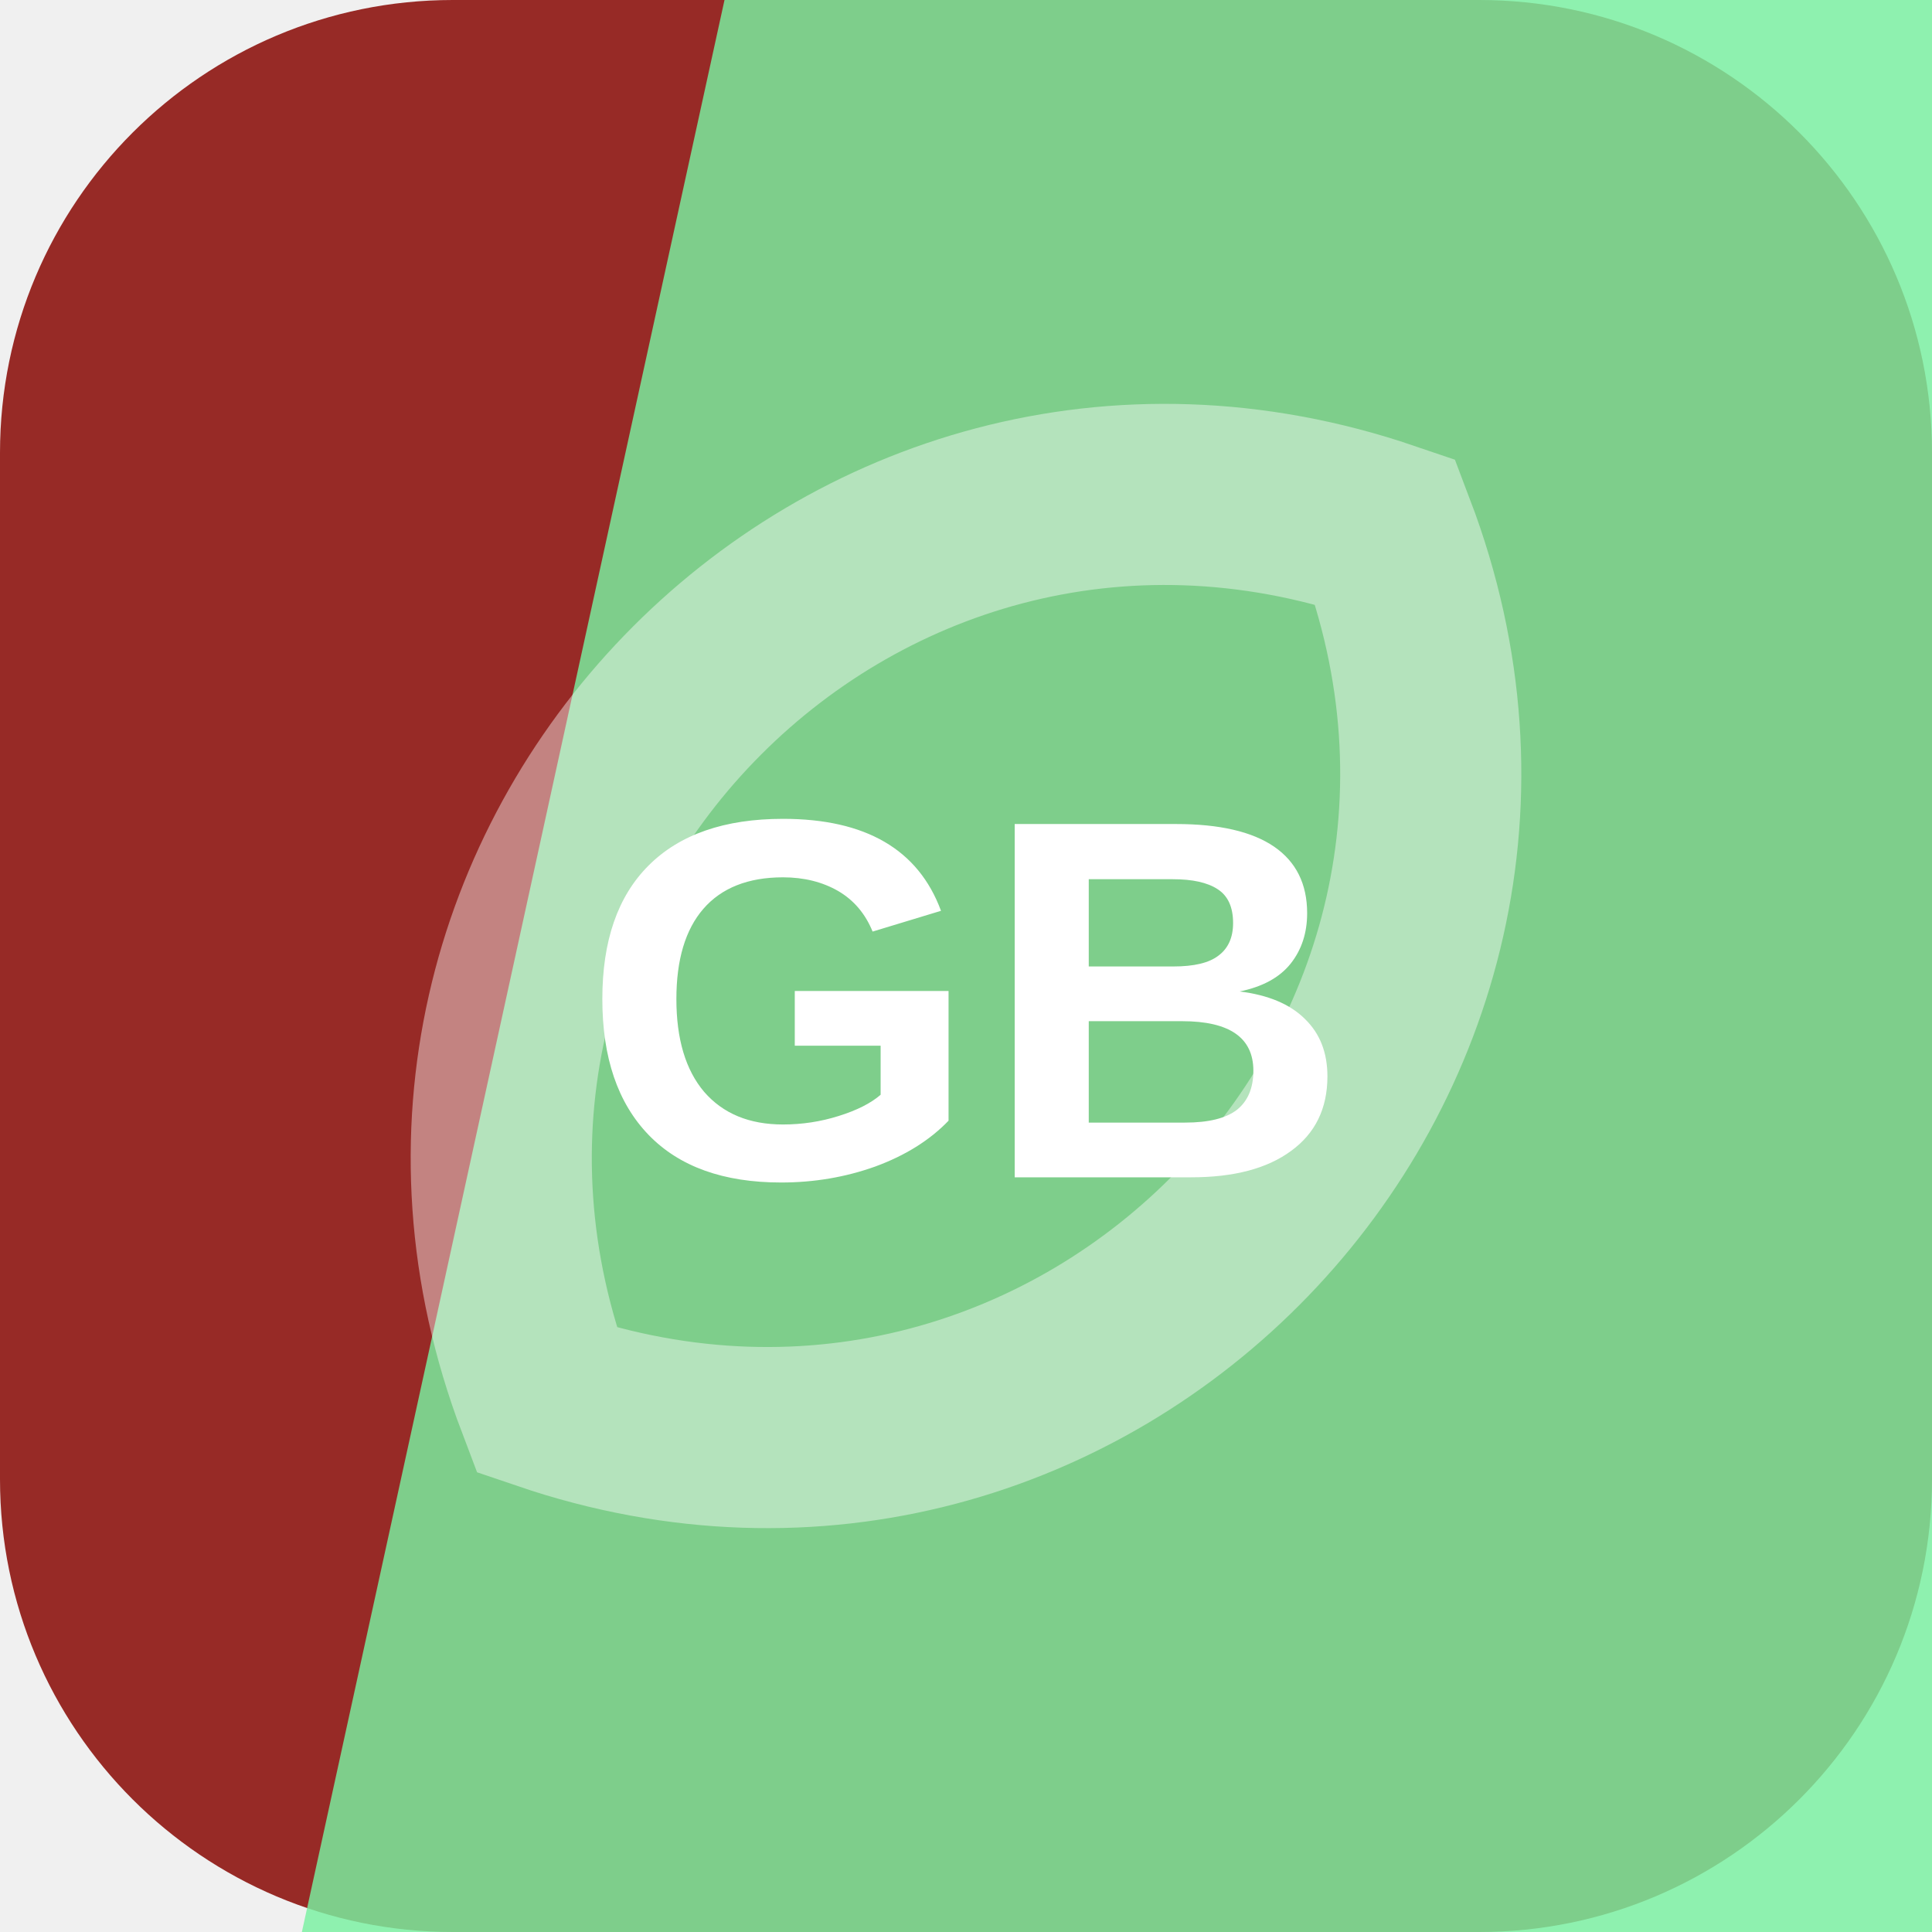
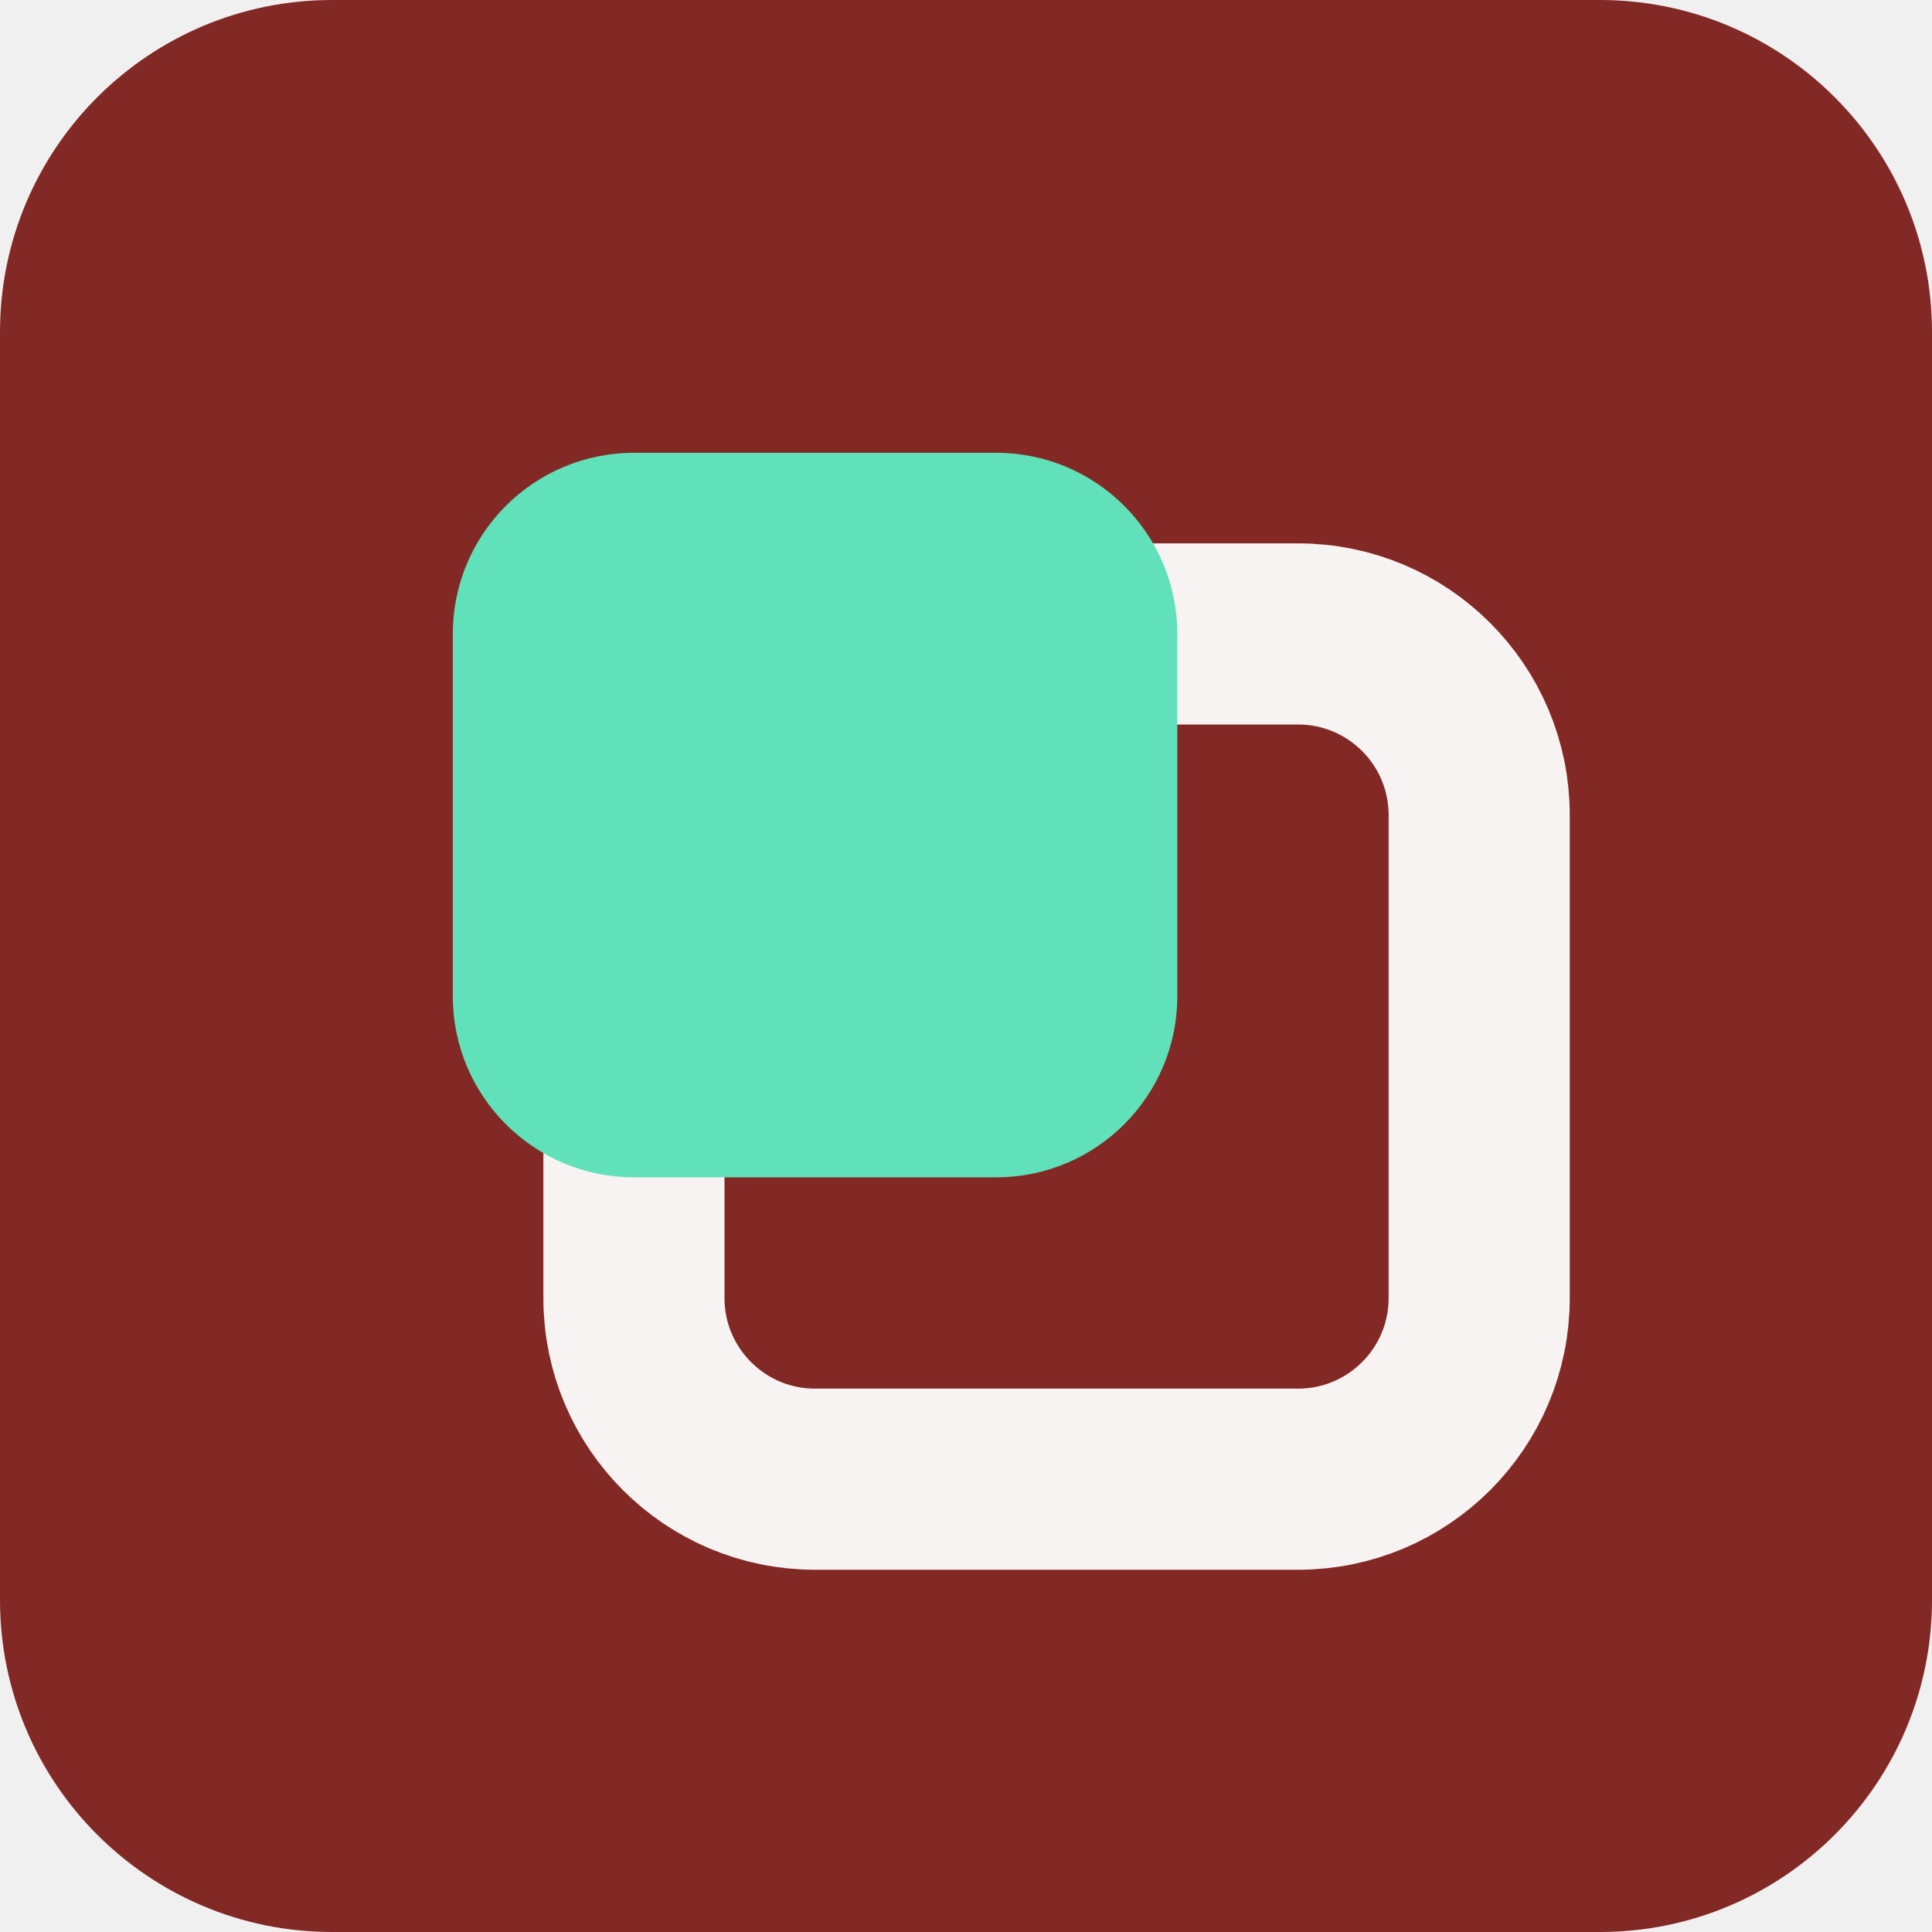
<svg xmlns="http://www.w3.org/2000/svg" width="64" height="64" viewBox="0 0 64 64" role="img">
-   <rect width="64" height="64" rx="15" fill="hsl(2 60% 37%)" />
-   <path d="M24 0h40v64H10Z" fill="hsl(140 81% 71%)" opacity="0.82" />
-   <g transform="rotate(314 32 32)" opacity="0.42">
-     <path d="M12 32c8-17 32-17 40 0-8 17-32 17-40 0Z" fill="none" stroke="#ffffff" stroke-width="6" />
+   <rect width="64" height="64" rx="11" fill="hsl(2 55% 33%)" />
+   <g transform="rotate(180 32 32)">
+     <rect x="15" y="15" width="28" height="28" rx="6" fill="none" stroke="hsl(2 24% 96%)" stroke-width="6" />
+     <rect x="25" y="25" width="24" height="24" rx="6" fill="hsl(162 68% 63%)" />
  </g>
-   <text x="32" y="39" text-anchor="middle" fill="#ffffff" font-family="Arial,Helvetica,sans-serif" font-size="17" font-weight="700" letter-spacing="0">GB</text>
</svg>
